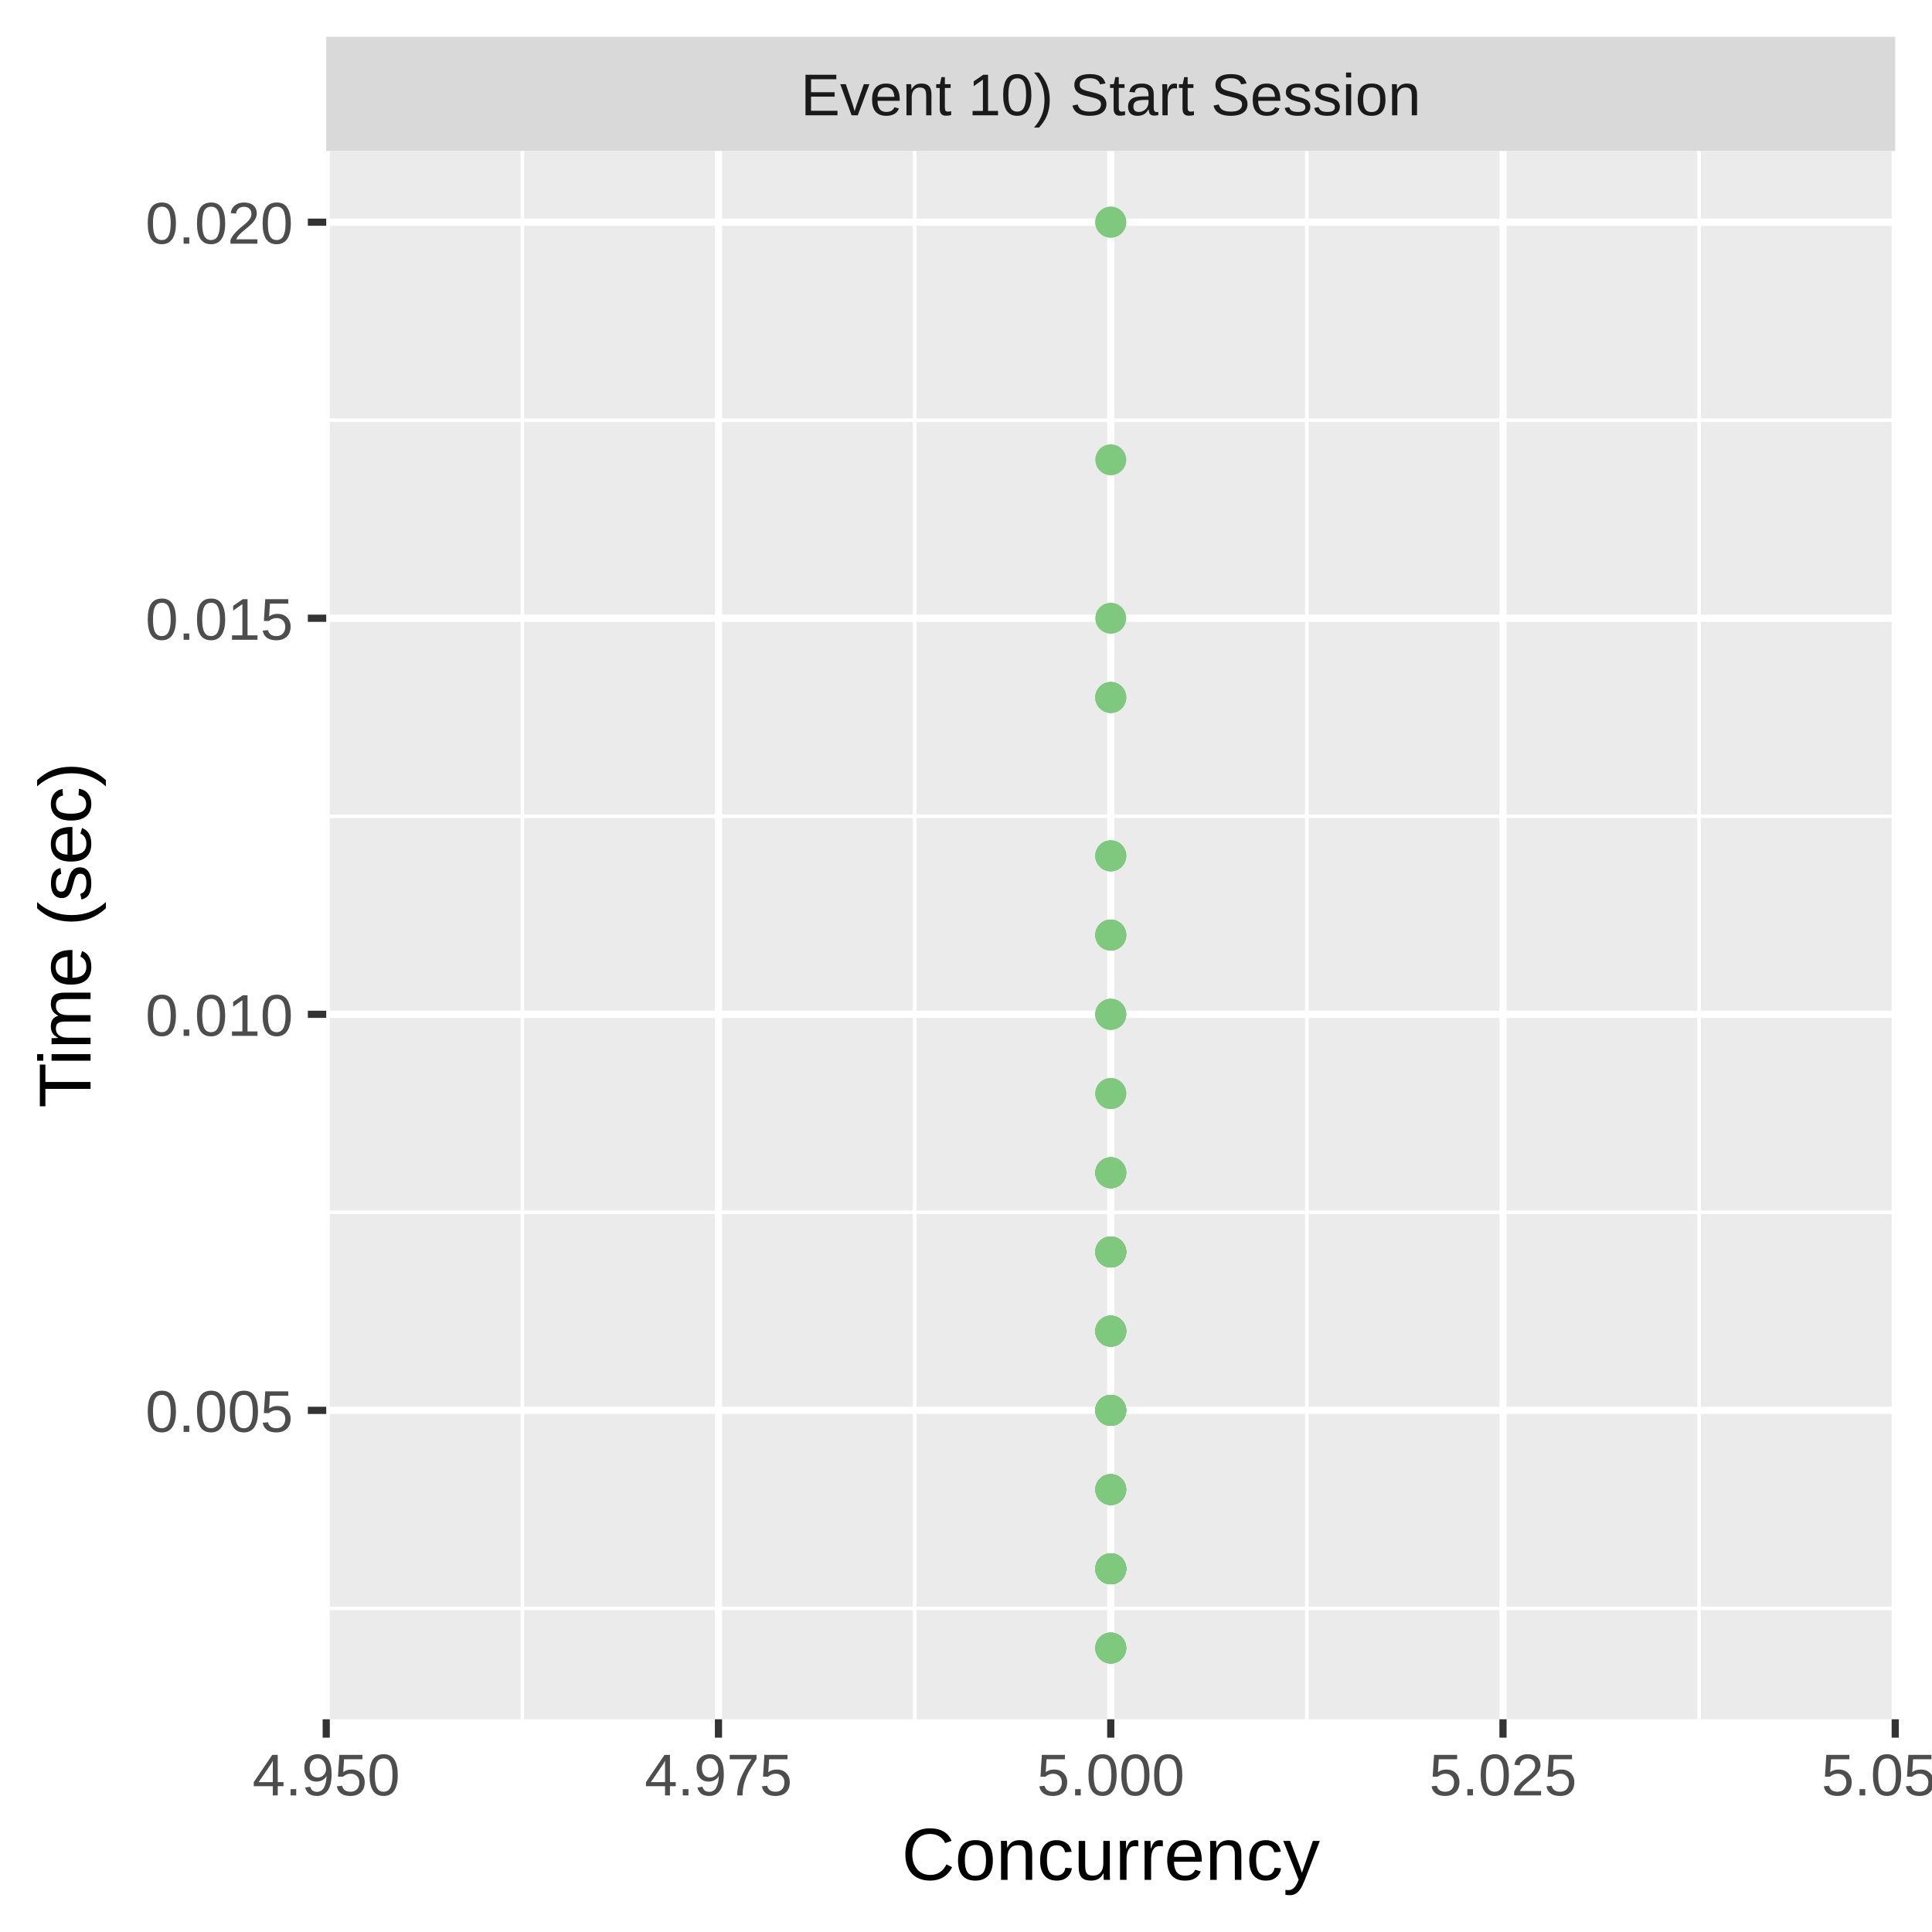
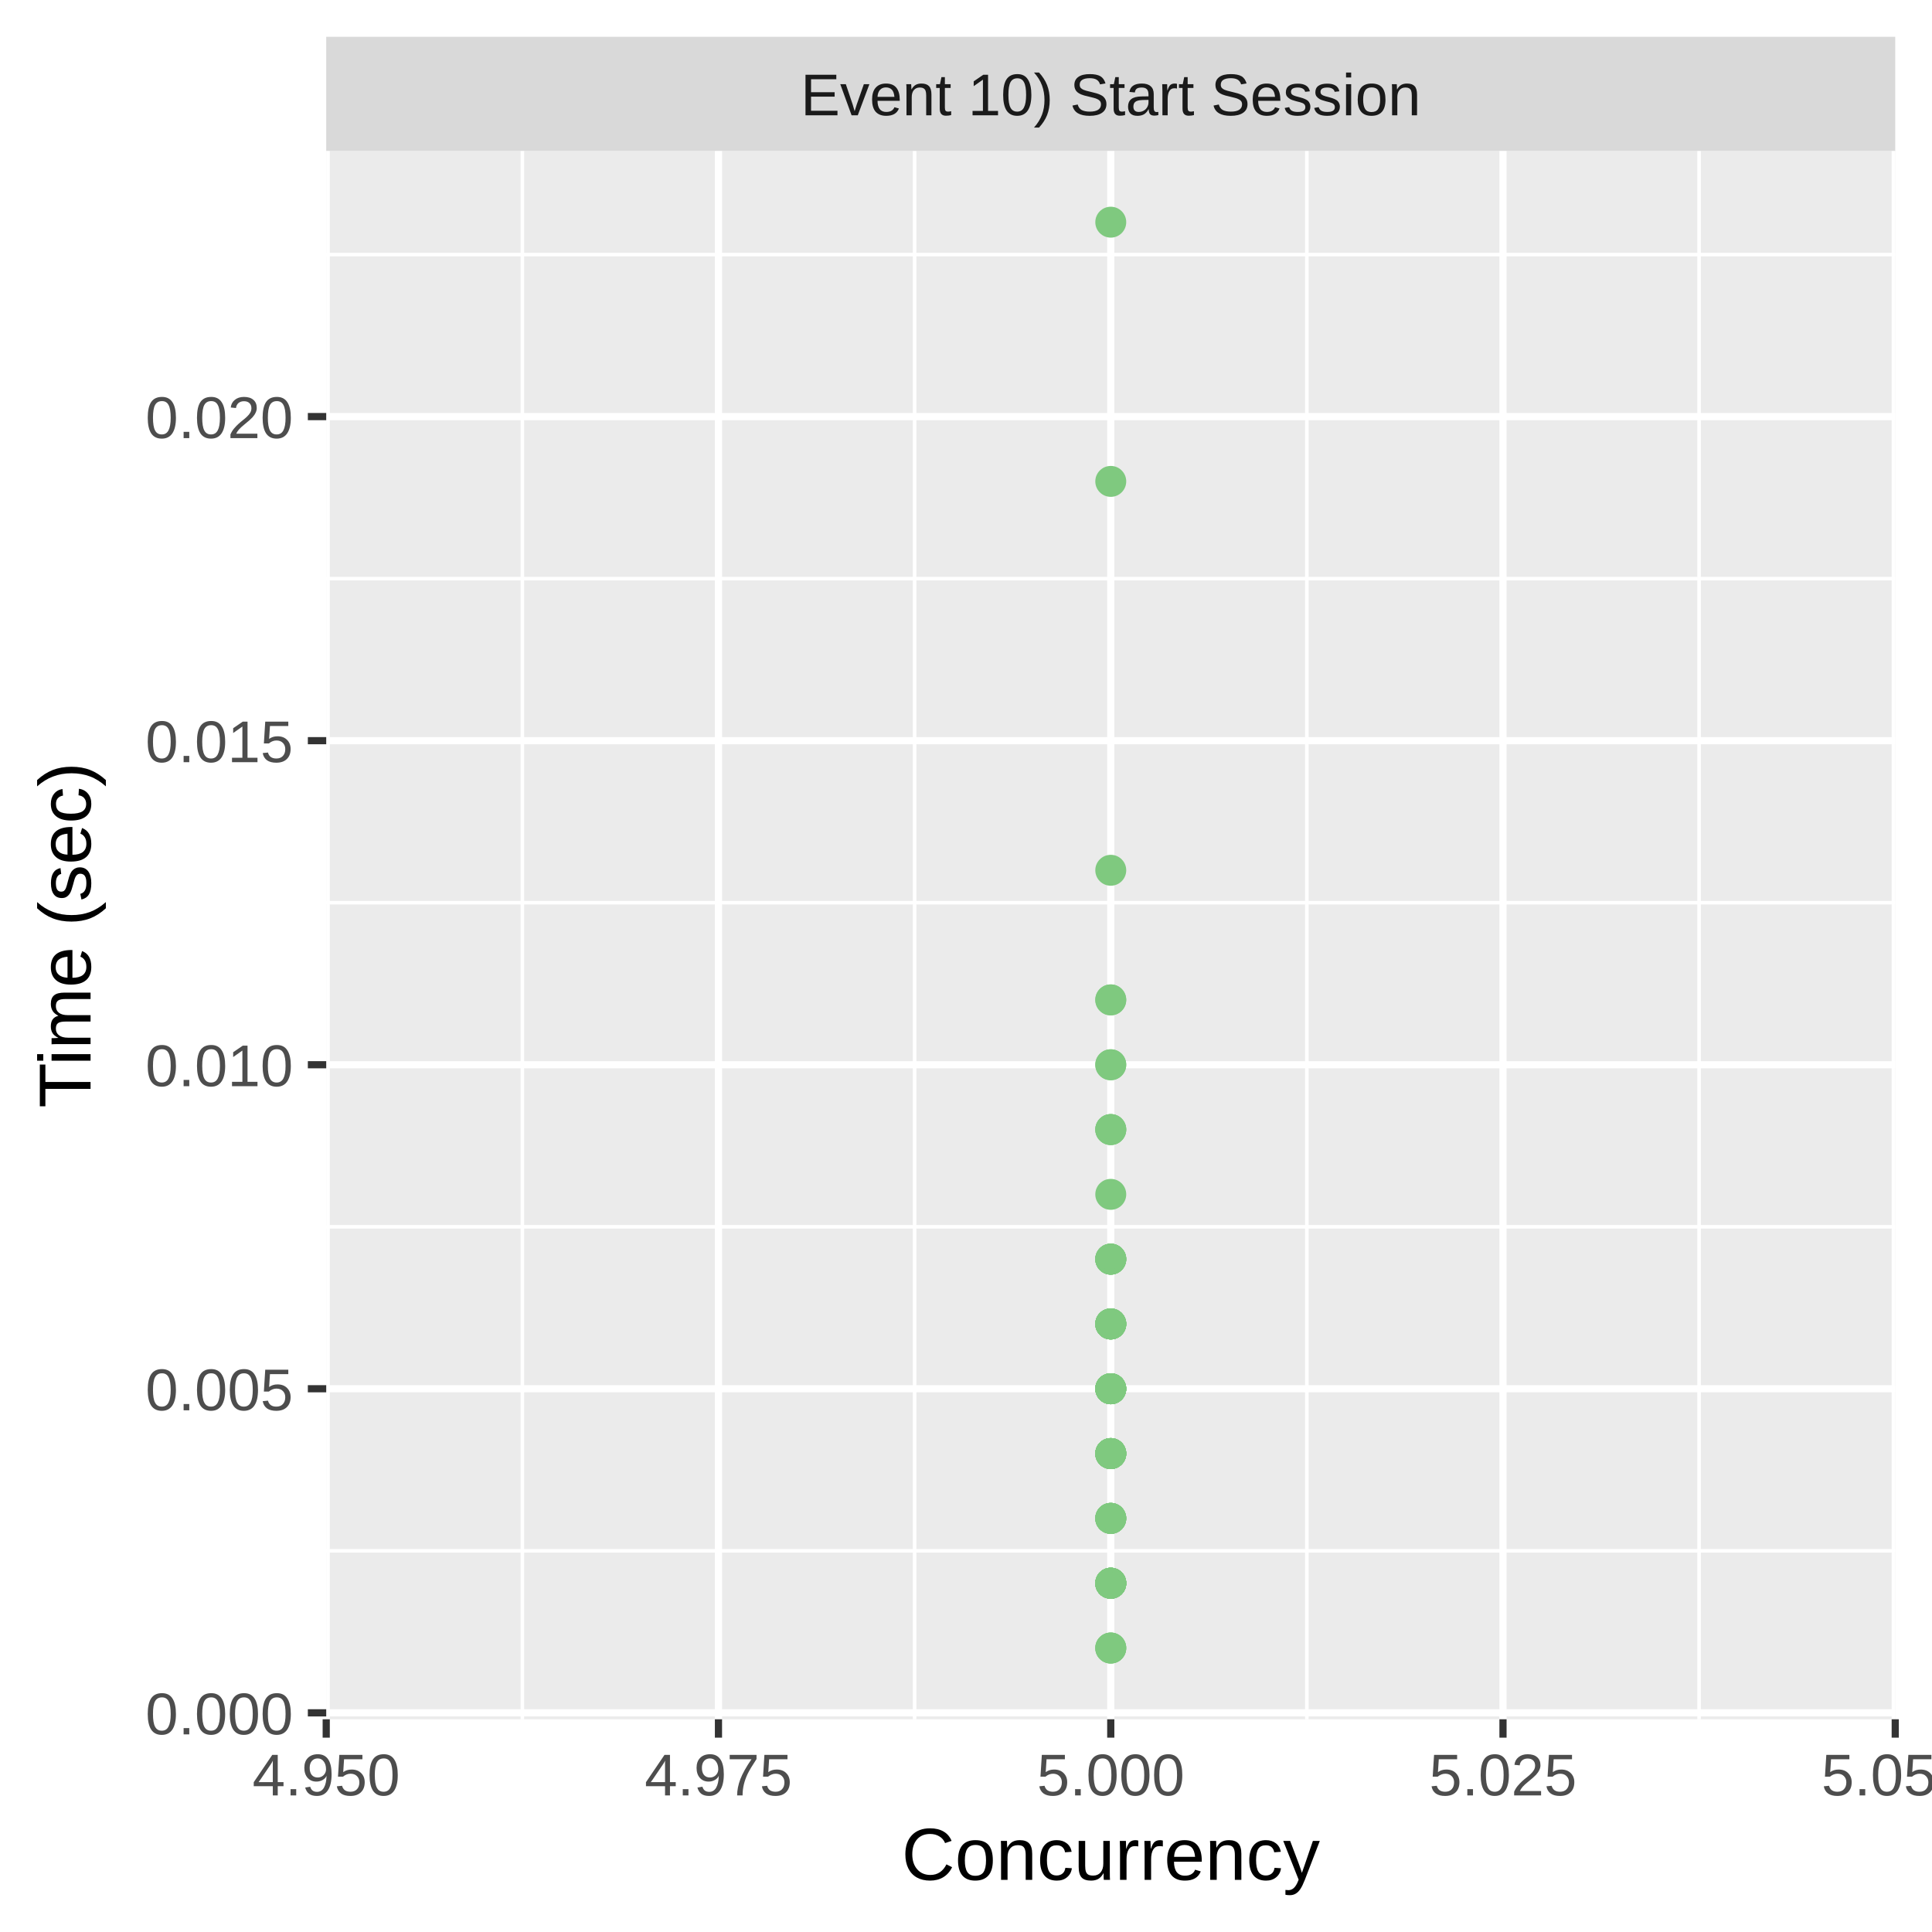
<svg xmlns="http://www.w3.org/2000/svg" class="svglite" width="288.00pt" height="288.00pt" viewBox="0 0 288.00 288.00">
  <defs>
    <style type="text/css">
    .svglite line, .svglite polyline, .svglite polygon, .svglite path, .svglite rect, .svglite circle {
      fill: none;
      stroke: #000000;
      stroke-linecap: round;
      stroke-linejoin: round;
      stroke-miterlimit: 10.00;
    }
    .svglite text {
      white-space: pre;
    }
  </style>
  </defs>
  <rect width="100%" height="100%" style="stroke: none; fill: #FFFFFF;" />
  <defs>
    <clipPath id="cpMC4wMHwyODguMDB8MC4wMHwyODguMDA=">
      <rect x="0.00" y="0.00" width="288.00" height="288.00" />
    </clipPath>
  </defs>
  <g clip-path="url(#cpMC4wMHwyODguMDB8MC4wMHwyODguMDA=)">
    <rect x="0.00" y="0.00" width="288.00" height="288.00" style="stroke-width: 1.07; stroke: #FFFFFF; fill: #FFFFFF;" />
  </g>
  <defs>
    <clipPath id="cpNDguNjN8MjgyLjUyfDIyLjQ5fDI1Ni4yOQ==">
      <rect x="48.63" y="22.49" width="233.89" height="233.80" />
    </clipPath>
  </defs>
  <g clip-path="url(#cpNDguNjN8MjgyLjUyfDIyLjQ5fDI1Ni4yOQ==)">
    <rect x="48.63" y="22.49" width="233.89" height="233.80" style="stroke-width: 1.07; stroke: none; fill: #EBEBEB;" />
-     <polyline points="48.63,239.76 282.52,239.76 " style="stroke-width: 0.53; stroke: #FFFFFF; stroke-linecap: butt;" />
-     <polyline points="48.63,180.72 282.52,180.72 " style="stroke-width: 0.53; stroke: #FFFFFF; stroke-linecap: butt;" />
-     <polyline points="48.63,121.68 282.52,121.68 " style="stroke-width: 0.53; stroke: #FFFFFF; stroke-linecap: butt;" />
-     <polyline points="48.63,62.64 282.52,62.64 " style="stroke-width: 0.53; stroke: #FFFFFF; stroke-linecap: butt;" />
+     <polyline points="48.63,231.18 282.52,231.18 " style="stroke-width: 0.53; stroke: #FFFFFF; stroke-linecap: butt;" />
+     <polyline points="48.63,182.87 282.52,182.87 " style="stroke-width: 0.53; stroke: #FFFFFF; stroke-linecap: butt;" />
+     <polyline points="48.63,134.56 282.52,134.56 " style="stroke-width: 0.53; stroke: #FFFFFF; stroke-linecap: butt;" />
+     <polyline points="48.63,86.26 282.52,86.26 " style="stroke-width: 0.53; stroke: #FFFFFF; stroke-linecap: butt;" />
+     <polyline points="48.63,37.95 282.52,37.95 " style="stroke-width: 0.53; stroke: #FFFFFF; stroke-linecap: butt;" />
    <polyline points="77.87,256.29 77.87,22.49 " style="stroke-width: 0.53; stroke: #FFFFFF; stroke-linecap: butt;" />
    <polyline points="136.34,256.29 136.34,22.49 " style="stroke-width: 0.53; stroke: #FFFFFF; stroke-linecap: butt;" />
    <polyline points="194.81,256.29 194.81,22.49 " style="stroke-width: 0.53; stroke: #FFFFFF; stroke-linecap: butt;" />
    <polyline points="253.28,256.29 253.28,22.49 " style="stroke-width: 0.53; stroke: #FFFFFF; stroke-linecap: butt;" />
-     <polyline points="48.63,210.24 282.52,210.24 " style="stroke-width: 1.07; stroke: #FFFFFF; stroke-linecap: butt;" />
-     <polyline points="48.63,151.20 282.52,151.20 " style="stroke-width: 1.07; stroke: #FFFFFF; stroke-linecap: butt;" />
-     <polyline points="48.63,92.16 282.52,92.16 " style="stroke-width: 1.07; stroke: #FFFFFF; stroke-linecap: butt;" />
-     <polyline points="48.63,33.12 282.52,33.12 " style="stroke-width: 1.07; stroke: #FFFFFF; stroke-linecap: butt;" />
+     <polyline points="48.63,255.33 282.52,255.33 " style="stroke-width: 1.07; stroke: #FFFFFF; stroke-linecap: butt;" />
+     <polyline points="48.63,207.02 282.52,207.02 " style="stroke-width: 1.07; stroke: #FFFFFF; stroke-linecap: butt;" />
+     <polyline points="48.63,158.72 282.52,158.72 " style="stroke-width: 1.07; stroke: #FFFFFF; stroke-linecap: butt;" />
+     <polyline points="48.63,110.41 282.52,110.41 " style="stroke-width: 1.07; stroke: #FFFFFF; stroke-linecap: butt;" />
+     <polyline points="48.63,62.10 282.52,62.10 " style="stroke-width: 1.07; stroke: #FFFFFF; stroke-linecap: butt;" />
    <polyline points="48.63,256.29 48.63,22.49 " style="stroke-width: 1.07; stroke: #FFFFFF; stroke-linecap: butt;" />
    <polyline points="107.10,256.29 107.10,22.49 " style="stroke-width: 1.07; stroke: #FFFFFF; stroke-linecap: butt;" />
    <polyline points="165.58,256.29 165.58,22.49 " style="stroke-width: 1.07; stroke: #FFFFFF; stroke-linecap: butt;" />
    <polyline points="224.05,256.29 224.05,22.49 " style="stroke-width: 1.07; stroke: #FFFFFF; stroke-linecap: butt;" />
    <polyline points="282.52,256.29 282.52,22.49 " style="stroke-width: 1.07; stroke: #FFFFFF; stroke-linecap: butt;" />
-     <circle cx="165.58" cy="186.63" r="1.95" style="stroke-width: 0.71; stroke: #7FC97F; fill: #7FC97F;" />
-     <circle cx="165.58" cy="198.43" r="1.95" style="stroke-width: 0.71; stroke: #7FC97F; fill: #7FC97F;" />
-     <circle cx="165.58" cy="210.24" r="1.95" style="stroke-width: 0.71; stroke: #7FC97F; fill: #7FC97F;" />
-     <circle cx="165.58" cy="233.86" r="1.95" style="stroke-width: 0.71; stroke: #7FC97F; fill: #7FC97F;" />
+     <circle cx="165.58" cy="236.01" r="1.95" style="stroke-width: 0.71; stroke: #7FC97F; fill: #7FC97F;" />
+     <circle cx="165.58" cy="158.72" r="1.95" style="stroke-width: 0.71; stroke: #7FC97F; fill: #7FC97F;" />
+     <circle cx="165.58" cy="197.36" r="1.95" style="stroke-width: 0.71; stroke: #7FC97F; fill: #7FC97F;" />
+     <circle cx="165.58" cy="236.01" r="1.95" style="stroke-width: 0.71; stroke: #7FC97F; fill: #7FC97F;" />
+     <circle cx="165.58" cy="236.01" r="1.95" style="stroke-width: 0.71; stroke: #7FC97F; fill: #7FC97F;" />
+     <circle cx="165.58" cy="236.01" r="1.95" style="stroke-width: 0.71; stroke: #7FC97F; fill: #7FC97F;" />
+     <circle cx="165.58" cy="187.70" r="1.95" style="stroke-width: 0.71; stroke: #7FC97F; fill: #7FC97F;" />
+     <circle cx="165.58" cy="226.34" r="1.95" style="stroke-width: 0.71; stroke: #7FC97F; fill: #7FC97F;" />
+     <circle cx="165.58" cy="207.02" r="1.95" style="stroke-width: 0.71; stroke: #7FC97F; fill: #7FC97F;" />
+     <circle cx="165.58" cy="197.36" r="1.95" style="stroke-width: 0.71; stroke: #7FC97F; fill: #7FC97F;" />
+     <circle cx="165.58" cy="207.02" r="1.95" style="stroke-width: 0.71; stroke: #7FC97F; fill: #7FC97F;" />
+     <circle cx="165.58" cy="207.02" r="1.95" style="stroke-width: 0.71; stroke: #7FC97F; fill: #7FC97F;" />
    <circle cx="165.58" cy="245.67" r="1.95" style="stroke-width: 0.71; stroke: #7FC97F; fill: #7FC97F;" />
-     <circle cx="165.58" cy="233.86" r="1.95" style="stroke-width: 0.71; stroke: #7FC97F; fill: #7FC97F;" />
-     <circle cx="165.58" cy="174.82" r="1.95" style="stroke-width: 0.71; stroke: #7FC97F; fill: #7FC97F;" />
-     <circle cx="165.58" cy="139.39" r="1.95" style="stroke-width: 0.71; stroke: #7FC97F; fill: #7FC97F;" />
-     <circle cx="165.58" cy="210.24" r="1.95" style="stroke-width: 0.71; stroke: #7FC97F; fill: #7FC97F;" />
-     <circle cx="165.58" cy="210.24" r="1.95" style="stroke-width: 0.71; stroke: #7FC97F; fill: #7FC97F;" />
-     <circle cx="165.58" cy="186.63" r="1.95" style="stroke-width: 0.71; stroke: #7FC97F; fill: #7FC97F;" />
-     <circle cx="165.58" cy="68.54" r="1.95" style="stroke-width: 0.71; stroke: #7FC97F; fill: #7FC97F;" />
-     <circle cx="165.58" cy="139.39" r="1.95" style="stroke-width: 0.71; stroke: #7FC97F; fill: #7FC97F;" />
-     <circle cx="165.58" cy="198.43" r="1.95" style="stroke-width: 0.71; stroke: #7FC97F; fill: #7FC97F;" />
-     <circle cx="165.58" cy="103.97" r="1.95" style="stroke-width: 0.71; stroke: #7FC97F; fill: #7FC97F;" />
-     <circle cx="165.58" cy="174.82" r="1.95" style="stroke-width: 0.71; stroke: #7FC97F; fill: #7FC97F;" />
-     <circle cx="165.58" cy="233.86" r="1.95" style="stroke-width: 0.71; stroke: #7FC97F; fill: #7FC97F;" />
-     <circle cx="165.58" cy="186.63" r="1.95" style="stroke-width: 0.71; stroke: #7FC97F; fill: #7FC97F;" />
+     <circle cx="165.58" cy="207.02" r="1.95" style="stroke-width: 0.71; stroke: #7FC97F; fill: #7FC97F;" />
+     <circle cx="165.58" cy="226.34" r="1.95" style="stroke-width: 0.71; stroke: #7FC97F; fill: #7FC97F;" />
+     <circle cx="165.58" cy="226.34" r="1.95" style="stroke-width: 0.71; stroke: #7FC97F; fill: #7FC97F;" />
+     <circle cx="165.58" cy="245.67" r="1.95" style="stroke-width: 0.71; stroke: #7FC97F; fill: #7FC97F;" />
+     <circle cx="165.58" cy="149.05" r="1.95" style="stroke-width: 0.71; stroke: #7FC97F; fill: #7FC97F;" />
+     <circle cx="165.58" cy="216.68" r="1.95" style="stroke-width: 0.71; stroke: #7FC97F; fill: #7FC97F;" />
+     <circle cx="165.58" cy="216.68" r="1.95" style="stroke-width: 0.71; stroke: #7FC97F; fill: #7FC97F;" />
+     <circle cx="165.58" cy="207.02" r="1.95" style="stroke-width: 0.71; stroke: #7FC97F; fill: #7FC97F;" />
+     <circle cx="165.58" cy="236.01" r="1.95" style="stroke-width: 0.71; stroke: #7FC97F; fill: #7FC97F;" />
+     <circle cx="165.58" cy="236.01" r="1.95" style="stroke-width: 0.71; stroke: #7FC97F; fill: #7FC97F;" />
+     <circle cx="165.58" cy="216.68" r="1.95" style="stroke-width: 0.71; stroke: #7FC97F; fill: #7FC97F;" />
+     <circle cx="165.58" cy="226.34" r="1.95" style="stroke-width: 0.71; stroke: #7FC97F; fill: #7FC97F;" />
+     <circle cx="165.58" cy="197.36" r="1.95" style="stroke-width: 0.71; stroke: #7FC97F; fill: #7FC97F;" />
+     <circle cx="165.58" cy="216.68" r="1.95" style="stroke-width: 0.71; stroke: #7FC97F; fill: #7FC97F;" />
+     <circle cx="165.58" cy="216.68" r="1.95" style="stroke-width: 0.71; stroke: #7FC97F; fill: #7FC97F;" />
+     <circle cx="165.58" cy="149.05" r="1.95" style="stroke-width: 0.71; stroke: #7FC97F; fill: #7FC97F;" />
+     <circle cx="165.58" cy="207.02" r="1.95" style="stroke-width: 0.71; stroke: #7FC97F; fill: #7FC97F;" />
+     <circle cx="165.58" cy="226.34" r="1.95" style="stroke-width: 0.71; stroke: #7FC97F; fill: #7FC97F;" />
+     <circle cx="165.58" cy="236.01" r="1.95" style="stroke-width: 0.71; stroke: #7FC97F; fill: #7FC97F;" />
+     <circle cx="165.58" cy="207.02" r="1.95" style="stroke-width: 0.71; stroke: #7FC97F; fill: #7FC97F;" />
+     <circle cx="165.58" cy="236.01" r="1.95" style="stroke-width: 0.71; stroke: #7FC97F; fill: #7FC97F;" />
+     <circle cx="165.58" cy="129.73" r="1.95" style="stroke-width: 0.71; stroke: #7FC97F; fill: #7FC97F;" />
+     <circle cx="165.58" cy="197.36" r="1.95" style="stroke-width: 0.71; stroke: #7FC97F; fill: #7FC97F;" />
+     <circle cx="165.58" cy="216.68" r="1.95" style="stroke-width: 0.71; stroke: #7FC97F; fill: #7FC97F;" />
+     <circle cx="165.58" cy="187.70" r="1.95" style="stroke-width: 0.71; stroke: #7FC97F; fill: #7FC97F;" />
+     <circle cx="165.58" cy="207.02" r="1.95" style="stroke-width: 0.71; stroke: #7FC97F; fill: #7FC97F;" />
+     <circle cx="165.58" cy="226.34" r="1.95" style="stroke-width: 0.71; stroke: #7FC97F; fill: #7FC97F;" />
+     <circle cx="165.58" cy="207.02" r="1.95" style="stroke-width: 0.71; stroke: #7FC97F; fill: #7FC97F;" />
+     <circle cx="165.58" cy="207.02" r="1.95" style="stroke-width: 0.71; stroke: #7FC97F; fill: #7FC97F;" />
    <circle cx="165.58" cy="33.12" r="1.95" style="stroke-width: 0.71; stroke: #7FC97F; fill: #7FC97F;" />
-     <circle cx="165.58" cy="210.24" r="1.95" style="stroke-width: 0.71; stroke: #7FC97F; fill: #7FC97F;" />
-     <circle cx="165.58" cy="233.86" r="1.95" style="stroke-width: 0.71; stroke: #7FC97F; fill: #7FC97F;" />
-     <circle cx="165.58" cy="233.86" r="1.95" style="stroke-width: 0.71; stroke: #7FC97F; fill: #7FC97F;" />
-     <circle cx="165.58" cy="186.63" r="1.95" style="stroke-width: 0.71; stroke: #7FC97F; fill: #7FC97F;" />
-     <circle cx="165.58" cy="198.43" r="1.95" style="stroke-width: 0.71; stroke: #7FC97F; fill: #7FC97F;" />
-     <circle cx="165.58" cy="233.86" r="1.95" style="stroke-width: 0.71; stroke: #7FC97F; fill: #7FC97F;" />
-     <circle cx="165.58" cy="163.01" r="1.95" style="stroke-width: 0.71; stroke: #7FC97F; fill: #7FC97F;" />
-     <circle cx="165.58" cy="233.86" r="1.95" style="stroke-width: 0.71; stroke: #7FC97F; fill: #7FC97F;" />
-     <circle cx="165.58" cy="151.20" r="1.95" style="stroke-width: 0.71; stroke: #7FC97F; fill: #7FC97F;" />
-     <circle cx="165.58" cy="127.58" r="1.95" style="stroke-width: 0.71; stroke: #7FC97F; fill: #7FC97F;" />
-     <circle cx="165.58" cy="174.82" r="1.95" style="stroke-width: 0.71; stroke: #7FC97F; fill: #7FC97F;" />
-     <circle cx="165.58" cy="198.43" r="1.95" style="stroke-width: 0.71; stroke: #7FC97F; fill: #7FC97F;" />
-     <circle cx="165.58" cy="174.82" r="1.95" style="stroke-width: 0.71; stroke: #7FC97F; fill: #7FC97F;" />
-     <circle cx="165.58" cy="198.43" r="1.95" style="stroke-width: 0.71; stroke: #7FC97F; fill: #7FC97F;" />
-     <circle cx="165.58" cy="127.58" r="1.95" style="stroke-width: 0.71; stroke: #7FC97F; fill: #7FC97F;" />
-     <circle cx="165.58" cy="151.20" r="1.95" style="stroke-width: 0.71; stroke: #7FC97F; fill: #7FC97F;" />
-     <circle cx="165.58" cy="222.05" r="1.95" style="stroke-width: 0.71; stroke: #7FC97F; fill: #7FC97F;" />
+     <circle cx="165.58" cy="158.72" r="1.95" style="stroke-width: 0.71; stroke: #7FC97F; fill: #7FC97F;" />
+     <circle cx="165.58" cy="236.01" r="1.95" style="stroke-width: 0.71; stroke: #7FC97F; fill: #7FC97F;" />
+     <circle cx="165.58" cy="236.01" r="1.95" style="stroke-width: 0.71; stroke: #7FC97F; fill: #7FC97F;" />
+     <circle cx="165.58" cy="236.01" r="1.95" style="stroke-width: 0.71; stroke: #7FC97F; fill: #7FC97F;" />
+     <circle cx="165.58" cy="197.36" r="1.95" style="stroke-width: 0.71; stroke: #7FC97F; fill: #7FC97F;" />
+     <circle cx="165.58" cy="168.38" r="1.95" style="stroke-width: 0.71; stroke: #7FC97F; fill: #7FC97F;" />
+     <circle cx="165.58" cy="216.68" r="1.95" style="stroke-width: 0.71; stroke: #7FC97F; fill: #7FC97F;" />
+     <circle cx="165.58" cy="197.36" r="1.95" style="stroke-width: 0.71; stroke: #7FC97F; fill: #7FC97F;" />
+     <circle cx="165.58" cy="168.38" r="1.95" style="stroke-width: 0.71; stroke: #7FC97F; fill: #7FC97F;" />
+     <circle cx="165.58" cy="197.36" r="1.95" style="stroke-width: 0.71; stroke: #7FC97F; fill: #7FC97F;" />
+     <circle cx="165.58" cy="216.68" r="1.95" style="stroke-width: 0.71; stroke: #7FC97F; fill: #7FC97F;" />
    <circle cx="165.58" cy="245.67" r="1.95" style="stroke-width: 0.71; stroke: #7FC97F; fill: #7FC97F;" />
-     <circle cx="165.58" cy="103.97" r="1.95" style="stroke-width: 0.71; stroke: #7FC97F; fill: #7FC97F;" />
-     <circle cx="165.58" cy="198.43" r="1.95" style="stroke-width: 0.71; stroke: #7FC97F; fill: #7FC97F;" />
-     <circle cx="165.58" cy="186.63" r="1.95" style="stroke-width: 0.71; stroke: #7FC97F; fill: #7FC97F;" />
-     <circle cx="165.58" cy="210.24" r="1.95" style="stroke-width: 0.71; stroke: #7FC97F; fill: #7FC97F;" />
-     <circle cx="165.58" cy="186.63" r="1.95" style="stroke-width: 0.71; stroke: #7FC97F; fill: #7FC97F;" />
-     <circle cx="165.58" cy="210.24" r="1.95" style="stroke-width: 0.71; stroke: #7FC97F; fill: #7FC97F;" />
-     <circle cx="165.58" cy="222.05" r="1.95" style="stroke-width: 0.71; stroke: #7FC97F; fill: #7FC97F;" />
-     <circle cx="165.58" cy="233.86" r="1.95" style="stroke-width: 0.71; stroke: #7FC97F; fill: #7FC97F;" />
-     <circle cx="165.58" cy="222.05" r="1.95" style="stroke-width: 0.71; stroke: #7FC97F; fill: #7FC97F;" />
-     <circle cx="165.58" cy="245.67" r="1.95" style="stroke-width: 0.71; stroke: #7FC97F; fill: #7FC97F;" />
-     <circle cx="165.58" cy="186.63" r="1.95" style="stroke-width: 0.71; stroke: #7FC97F; fill: #7FC97F;" />
-     <circle cx="165.58" cy="174.82" r="1.95" style="stroke-width: 0.71; stroke: #7FC97F; fill: #7FC97F;" />
-     <circle cx="165.58" cy="198.43" r="1.95" style="stroke-width: 0.71; stroke: #7FC97F; fill: #7FC97F;" />
-     <circle cx="165.58" cy="92.16" r="1.95" style="stroke-width: 0.71; stroke: #7FC97F; fill: #7FC97F;" />
-     <circle cx="165.58" cy="186.63" r="1.95" style="stroke-width: 0.71; stroke: #7FC97F; fill: #7FC97F;" />
-     <circle cx="165.58" cy="139.39" r="1.95" style="stroke-width: 0.71; stroke: #7FC97F; fill: #7FC97F;" />
-     <circle cx="165.58" cy="139.39" r="1.95" style="stroke-width: 0.71; stroke: #7FC97F; fill: #7FC97F;" />
-     <circle cx="165.58" cy="233.86" r="1.95" style="stroke-width: 0.71; stroke: #7FC97F; fill: #7FC97F;" />
-     <circle cx="165.58" cy="151.20" r="1.95" style="stroke-width: 0.71; stroke: #7FC97F; fill: #7FC97F;" />
-     <circle cx="165.58" cy="233.86" r="1.95" style="stroke-width: 0.71; stroke: #7FC97F; fill: #7FC97F;" />
-     <circle cx="165.58" cy="163.01" r="1.95" style="stroke-width: 0.71; stroke: #7FC97F; fill: #7FC97F;" />
-     <circle cx="165.58" cy="33.12" r="1.95" style="stroke-width: 0.71; stroke: #7FC97F; fill: #7FC97F;" />
-     <circle cx="165.58" cy="233.86" r="1.95" style="stroke-width: 0.71; stroke: #7FC97F; fill: #7FC97F;" />
-     <circle cx="165.58" cy="198.43" r="1.95" style="stroke-width: 0.71; stroke: #7FC97F; fill: #7FC97F;" />
-     <circle cx="165.58" cy="233.86" r="1.95" style="stroke-width: 0.71; stroke: #7FC97F; fill: #7FC97F;" />
-     <circle cx="165.58" cy="233.86" r="1.95" style="stroke-width: 0.71; stroke: #7FC97F; fill: #7FC97F;" />
-     <circle cx="165.58" cy="222.05" r="1.95" style="stroke-width: 0.71; stroke: #7FC97F; fill: #7FC97F;" />
-     <circle cx="165.58" cy="245.67" r="1.95" style="stroke-width: 0.71; stroke: #7FC97F; fill: #7FC97F;" />
-     <circle cx="165.58" cy="103.97" r="1.95" style="stroke-width: 0.71; stroke: #7FC97F; fill: #7FC97F;" />
-     <circle cx="165.58" cy="210.24" r="1.95" style="stroke-width: 0.71; stroke: #7FC97F; fill: #7FC97F;" />
-     <circle cx="165.58" cy="245.67" r="1.95" style="stroke-width: 0.71; stroke: #7FC97F; fill: #7FC97F;" />
-     <circle cx="165.58" cy="127.58" r="1.95" style="stroke-width: 0.71; stroke: #7FC97F; fill: #7FC97F;" />
+     <circle cx="165.58" cy="178.04" r="1.95" style="stroke-width: 0.71; stroke: #7FC97F; fill: #7FC97F;" />
+     <circle cx="165.58" cy="236.01" r="1.95" style="stroke-width: 0.71; stroke: #7FC97F; fill: #7FC97F;" />
+     <circle cx="165.58" cy="71.76" r="1.95" style="stroke-width: 0.71; stroke: #7FC97F; fill: #7FC97F;" />
+     <circle cx="165.58" cy="187.70" r="1.95" style="stroke-width: 0.71; stroke: #7FC97F; fill: #7FC97F;" />
+     <circle cx="165.58" cy="216.68" r="1.95" style="stroke-width: 0.71; stroke: #7FC97F; fill: #7FC97F;" />
+     <circle cx="165.58" cy="236.01" r="1.95" style="stroke-width: 0.71; stroke: #7FC97F; fill: #7FC97F;" />
+     <circle cx="165.58" cy="236.01" r="1.95" style="stroke-width: 0.71; stroke: #7FC97F; fill: #7FC97F;" />
+     <circle cx="165.58" cy="197.36" r="1.95" style="stroke-width: 0.71; stroke: #7FC97F; fill: #7FC97F;" />
+     <circle cx="165.58" cy="197.36" r="1.95" style="stroke-width: 0.71; stroke: #7FC97F; fill: #7FC97F;" />
+     <circle cx="165.58" cy="168.38" r="1.95" style="stroke-width: 0.71; stroke: #7FC97F; fill: #7FC97F;" />
+     <circle cx="165.58" cy="187.70" r="1.95" style="stroke-width: 0.71; stroke: #7FC97F; fill: #7FC97F;" />
+     <circle cx="165.58" cy="187.70" r="1.95" style="stroke-width: 0.71; stroke: #7FC97F; fill: #7FC97F;" />
+     <circle cx="165.58" cy="216.68" r="1.95" style="stroke-width: 0.71; stroke: #7FC97F; fill: #7FC97F;" />
+     <circle cx="165.58" cy="187.70" r="1.95" style="stroke-width: 0.71; stroke: #7FC97F; fill: #7FC97F;" />
  </g>
  <g clip-path="url(#cpMC4wMHwyODguMDB8MC4wMHwyODguMDA=)">
</g>
  <defs>
    <clipPath id="cpNDguNjN8MjgyLjUyfDUuNDh8MjIuNDk=">
      <rect x="48.63" y="5.48" width="233.89" height="17.01" />
    </clipPath>
  </defs>
  <g clip-path="url(#cpNDguNjN8MjgyLjUyfDUuNDh8MjIuNDk=)">
    <rect x="48.63" y="5.48" width="233.89" height="17.01" style="stroke-width: 1.07; stroke: none; fill: #D9D9D9;" />
    <text x="165.58" y="17.19" text-anchor="middle" style="font-size: 8.80px;fill: #1A1A1A; font-family: &quot;Liberation Sans&quot;;" textLength="103.28px" lengthAdjust="spacingAndGlyphs">Event 10) Start Session</text>
  </g>
  <g clip-path="url(#cpMC4wMHwyODguMDB8MC4wMHwyODguMDA=)">
    <polyline points="48.63,259.03 48.63,256.29 " style="stroke-width: 1.07; stroke: #333333; stroke-linecap: butt;" />
    <polyline points="107.10,259.03 107.10,256.29 " style="stroke-width: 1.07; stroke: #333333; stroke-linecap: butt;" />
    <polyline points="165.58,259.03 165.58,256.29 " style="stroke-width: 1.07; stroke: #333333; stroke-linecap: butt;" />
    <polyline points="224.05,259.03 224.05,256.29 " style="stroke-width: 1.07; stroke: #333333; stroke-linecap: butt;" />
    <polyline points="282.52,259.03 282.52,256.29 " style="stroke-width: 1.07; stroke: #333333; stroke-linecap: butt;" />
    <text x="48.63" y="267.64" text-anchor="middle" style="font-size: 8.80px;fill: #4D4D4D; font-family: &quot;Liberation Sans&quot;;" textLength="25.17px" lengthAdjust="spacingAndGlyphs">4.950</text>
    <text x="107.10" y="267.64" text-anchor="middle" style="font-size: 8.80px;fill: #4D4D4D; font-family: &quot;Liberation Sans&quot;;" textLength="25.17px" lengthAdjust="spacingAndGlyphs">4.975</text>
    <text x="165.58" y="267.64" text-anchor="middle" style="font-size: 8.80px;fill: #4D4D4D; font-family: &quot;Liberation Sans&quot;;" textLength="25.17px" lengthAdjust="spacingAndGlyphs">5.000</text>
    <text x="224.05" y="267.64" text-anchor="middle" style="font-size: 8.80px;fill: #4D4D4D; font-family: &quot;Liberation Sans&quot;;" textLength="25.17px" lengthAdjust="spacingAndGlyphs">5.025</text>
    <text x="282.52" y="267.64" text-anchor="middle" style="font-size: 8.80px;fill: #4D4D4D; font-family: &quot;Liberation Sans&quot;;" textLength="25.17px" lengthAdjust="spacingAndGlyphs">5.050</text>
-     <text x="43.70" y="213.45" text-anchor="end" style="font-size: 8.80px;fill: #4D4D4D; font-family: &quot;Liberation Sans&quot;;" textLength="25.17px" lengthAdjust="spacingAndGlyphs">0.005</text>
-     <text x="43.70" y="154.41" text-anchor="end" style="font-size: 8.80px;fill: #4D4D4D; font-family: &quot;Liberation Sans&quot;;" textLength="25.17px" lengthAdjust="spacingAndGlyphs">0.010</text>
-     <text x="43.70" y="95.37" text-anchor="end" style="font-size: 8.80px;fill: #4D4D4D; font-family: &quot;Liberation Sans&quot;;" textLength="25.17px" lengthAdjust="spacingAndGlyphs">0.015</text>
-     <text x="43.70" y="36.33" text-anchor="end" style="font-size: 8.80px;fill: #4D4D4D; font-family: &quot;Liberation Sans&quot;;" textLength="25.17px" lengthAdjust="spacingAndGlyphs">0.020</text>
-     <polyline points="45.89,210.24 48.63,210.24 " style="stroke-width: 1.07; stroke: #333333; stroke-linecap: butt;" />
-     <polyline points="45.89,151.20 48.63,151.20 " style="stroke-width: 1.07; stroke: #333333; stroke-linecap: butt;" />
-     <polyline points="45.89,92.16 48.63,92.16 " style="stroke-width: 1.07; stroke: #333333; stroke-linecap: butt;" />
-     <polyline points="45.89,33.12 48.63,33.12 " style="stroke-width: 1.07; stroke: #333333; stroke-linecap: butt;" />
+     <text x="43.70" y="258.54" text-anchor="end" style="font-size: 8.80px;fill: #4D4D4D; font-family: &quot;Liberation Sans&quot;;" textLength="25.17px" lengthAdjust="spacingAndGlyphs">0.000</text>
+     <text x="43.70" y="210.23" text-anchor="end" style="font-size: 8.80px;fill: #4D4D4D; font-family: &quot;Liberation Sans&quot;;" textLength="25.17px" lengthAdjust="spacingAndGlyphs">0.005</text>
+     <text x="43.70" y="161.92" text-anchor="end" style="font-size: 8.80px;fill: #4D4D4D; font-family: &quot;Liberation Sans&quot;;" textLength="25.17px" lengthAdjust="spacingAndGlyphs">0.010</text>
+     <text x="43.70" y="113.62" text-anchor="end" style="font-size: 8.80px;fill: #4D4D4D; font-family: &quot;Liberation Sans&quot;;" textLength="25.17px" lengthAdjust="spacingAndGlyphs">0.015</text>
+     <text x="43.70" y="65.31" text-anchor="end" style="font-size: 8.80px;fill: #4D4D4D; font-family: &quot;Liberation Sans&quot;;" textLength="25.17px" lengthAdjust="spacingAndGlyphs">0.020</text>
+     <polyline points="45.89,255.33 48.63,255.33 " style="stroke-width: 1.07; stroke: #333333; stroke-linecap: butt;" />
+     <polyline points="45.89,207.02 48.63,207.02 " style="stroke-width: 1.07; stroke: #333333; stroke-linecap: butt;" />
+     <polyline points="45.89,158.72 48.63,158.72 " style="stroke-width: 1.07; stroke: #333333; stroke-linecap: butt;" />
+     <polyline points="45.89,110.41 48.63,110.41 " style="stroke-width: 1.07; stroke: #333333; stroke-linecap: butt;" />
+     <polyline points="45.89,62.10 48.63,62.10 " style="stroke-width: 1.07; stroke: #333333; stroke-linecap: butt;" />
    <text x="165.58" y="280.23" text-anchor="middle" style="font-size: 11.00px; font-family: &quot;Liberation Sans&quot;;" textLength="69.30px" lengthAdjust="spacingAndGlyphs">Concurrency</text>
    <text transform="translate(13.50,139.39) rotate(-90)" text-anchor="middle" style="font-size: 11.00px; font-family: &quot;Liberation Sans&quot;;" textLength="57.55px" lengthAdjust="spacingAndGlyphs">Time (sec)</text>
  </g>
</svg>
